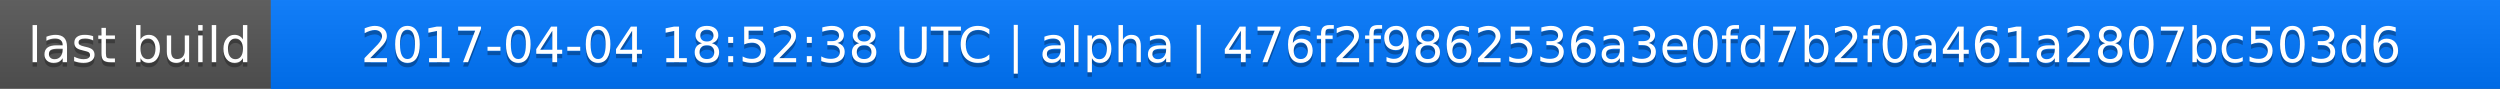
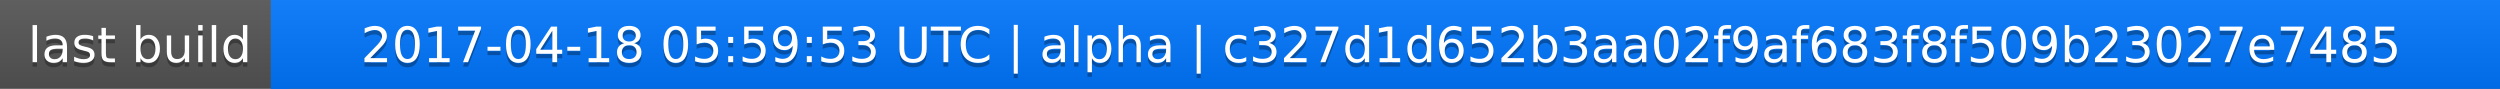
<svg xmlns="http://www.w3.org/2000/svg" width="563" height="20">
  <linearGradient id="a" x2="0" y2="100%">
    <stop offset="0" stop-color="#bbb" stop-opacity=".1" />
    <stop offset="1" stop-opacity=".1" />
  </linearGradient>
  <rect rx="0" width="563" height="20" fill="#555" />
  <rect rx="0" x="61" width="502" height="20" fill="#07f" />
  <path fill="#07f" d="M61 0h4v20h-4z" />
  <rect rx="0" width="563" height="20" fill="url(#a)" />
  <g fill="#fff" text-anchor="middle" font-family="DejaVu Sans,Verdana,Geneva,sans-serif" font-size="11">
    <text x="31.5" y="15" fill="#010101" fill-opacity=".3">last build</text>
    <text x="31.5" y="14">last build</text>
-     <text x="311" y="15" fill="#010101" fill-opacity=".3">2017-04-04 18:52:38 UTC | alpha | 476f2f9862536a3e0fd7b2f0a461a2807bc503d6</text>
-     <text x="311" y="14">2017-04-04 18:52:38 UTC | alpha | 476f2f9862536a3e0fd7b2f0a461a2807bc503d6</text>
+     <text x="311" y="15" fill="#010101" fill-opacity=".3">2017-04-18 05:59:53 UTC | alpha | c327d1d652b3aa02f9af683f8f509b23027e7485</text>
+     <text x="311" y="14">2017-04-18 05:59:53 UTC | alpha | c327d1d652b3aa02f9af683f8f509b23027e7485</text>
  </g>
</svg>
